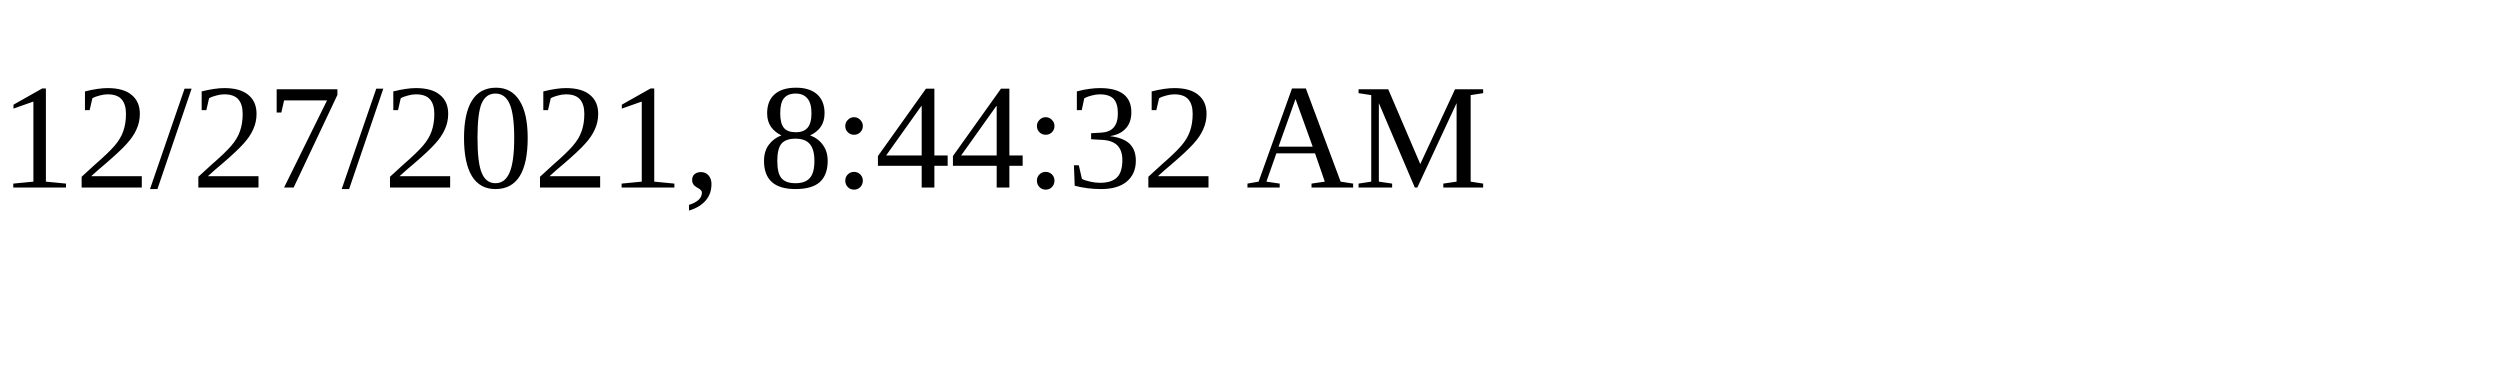
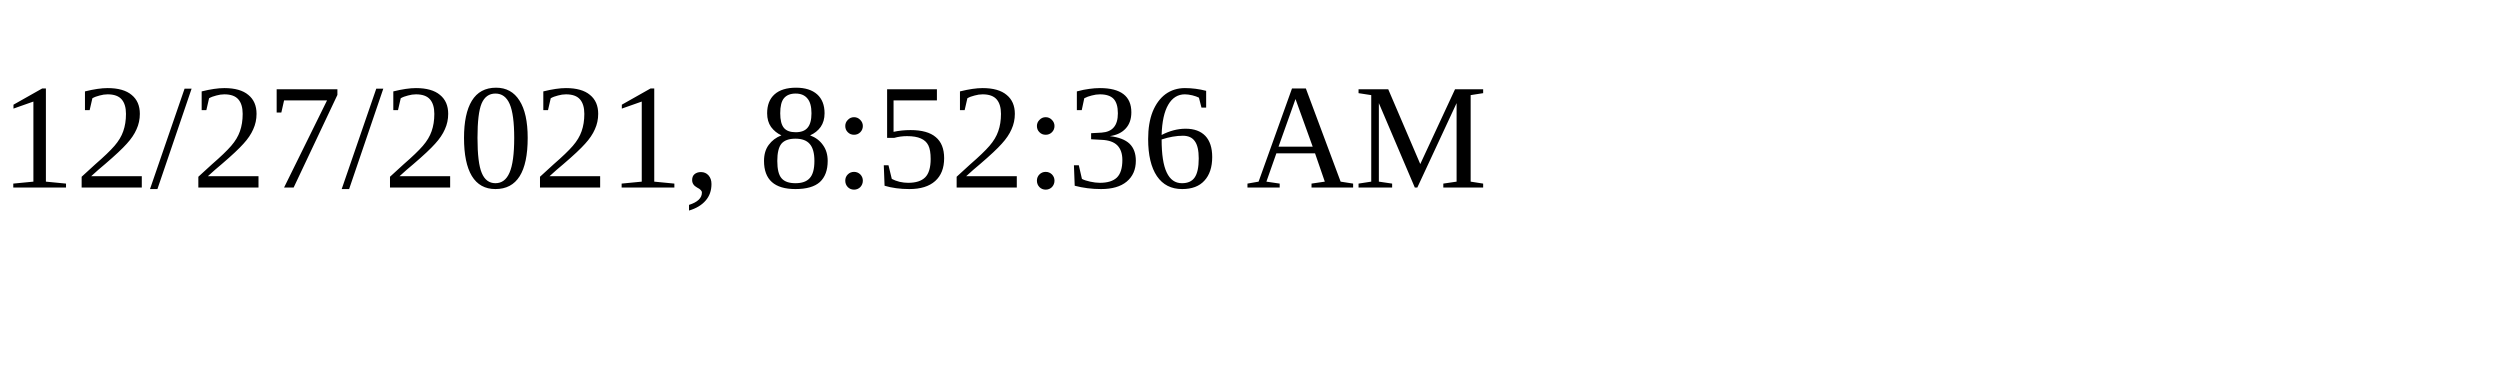
<svg xmlns="http://www.w3.org/2000/svg" height="30" width="200">
-   <text x="0" y="15">12/27/2021, 8:44:32 AM</text>
+   <text x="0" y="15">12/27/2021, 8:52:36 AM</text>
</svg>
